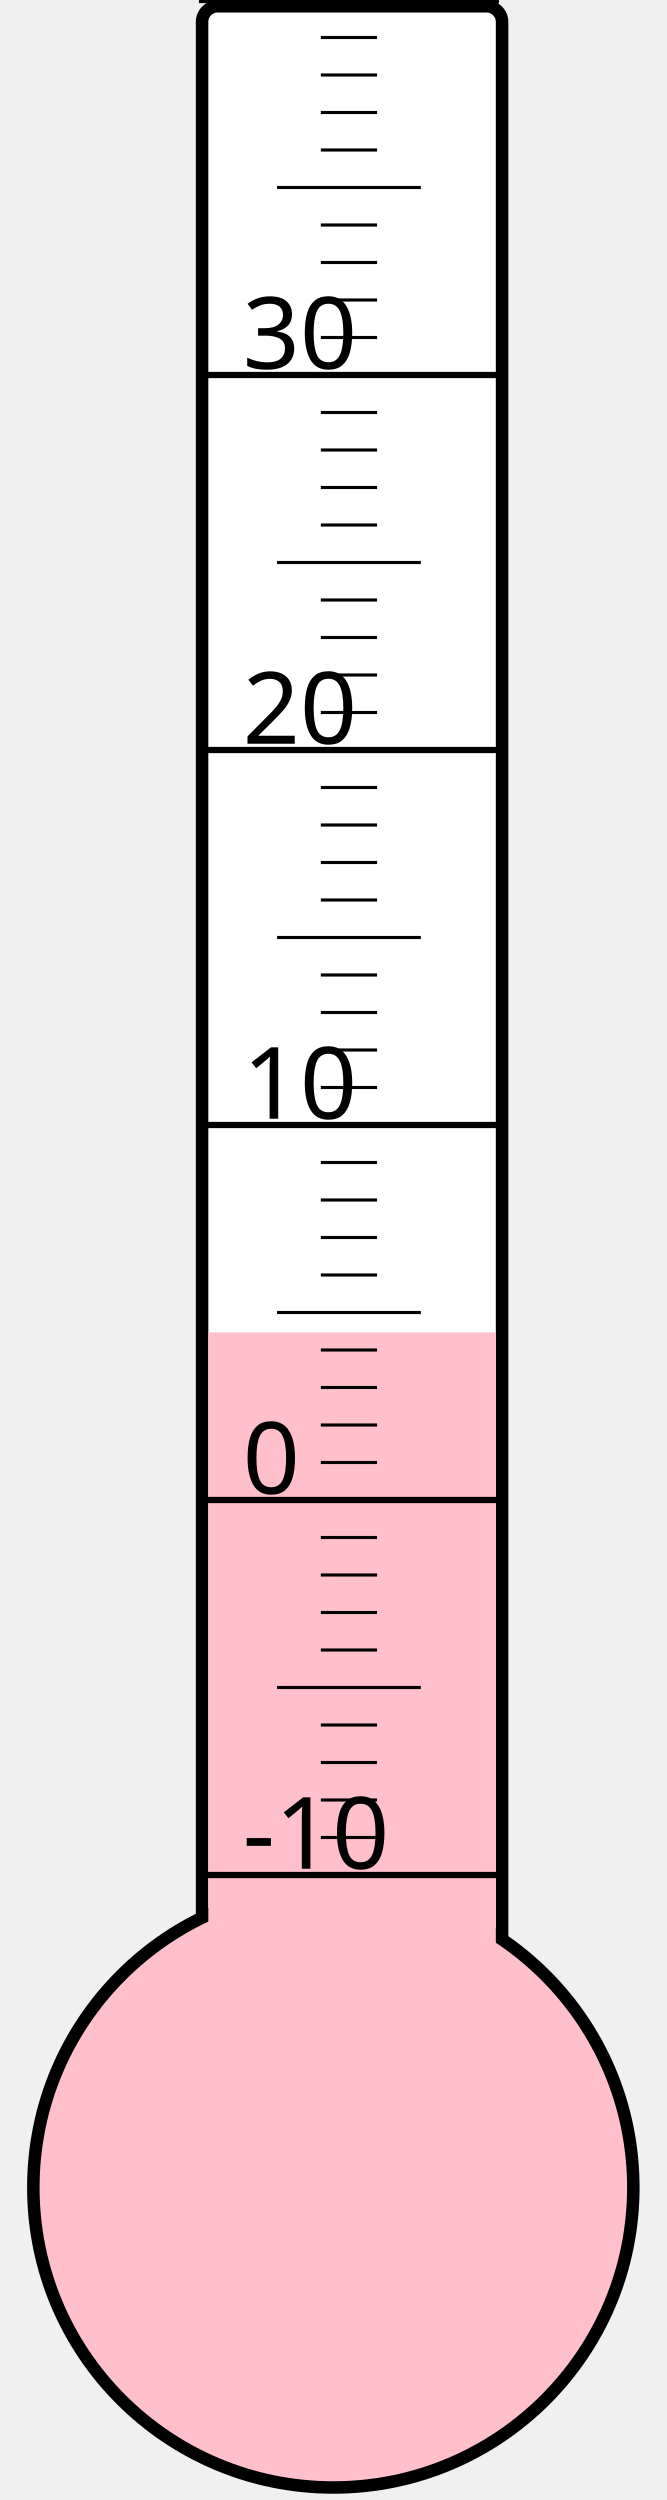
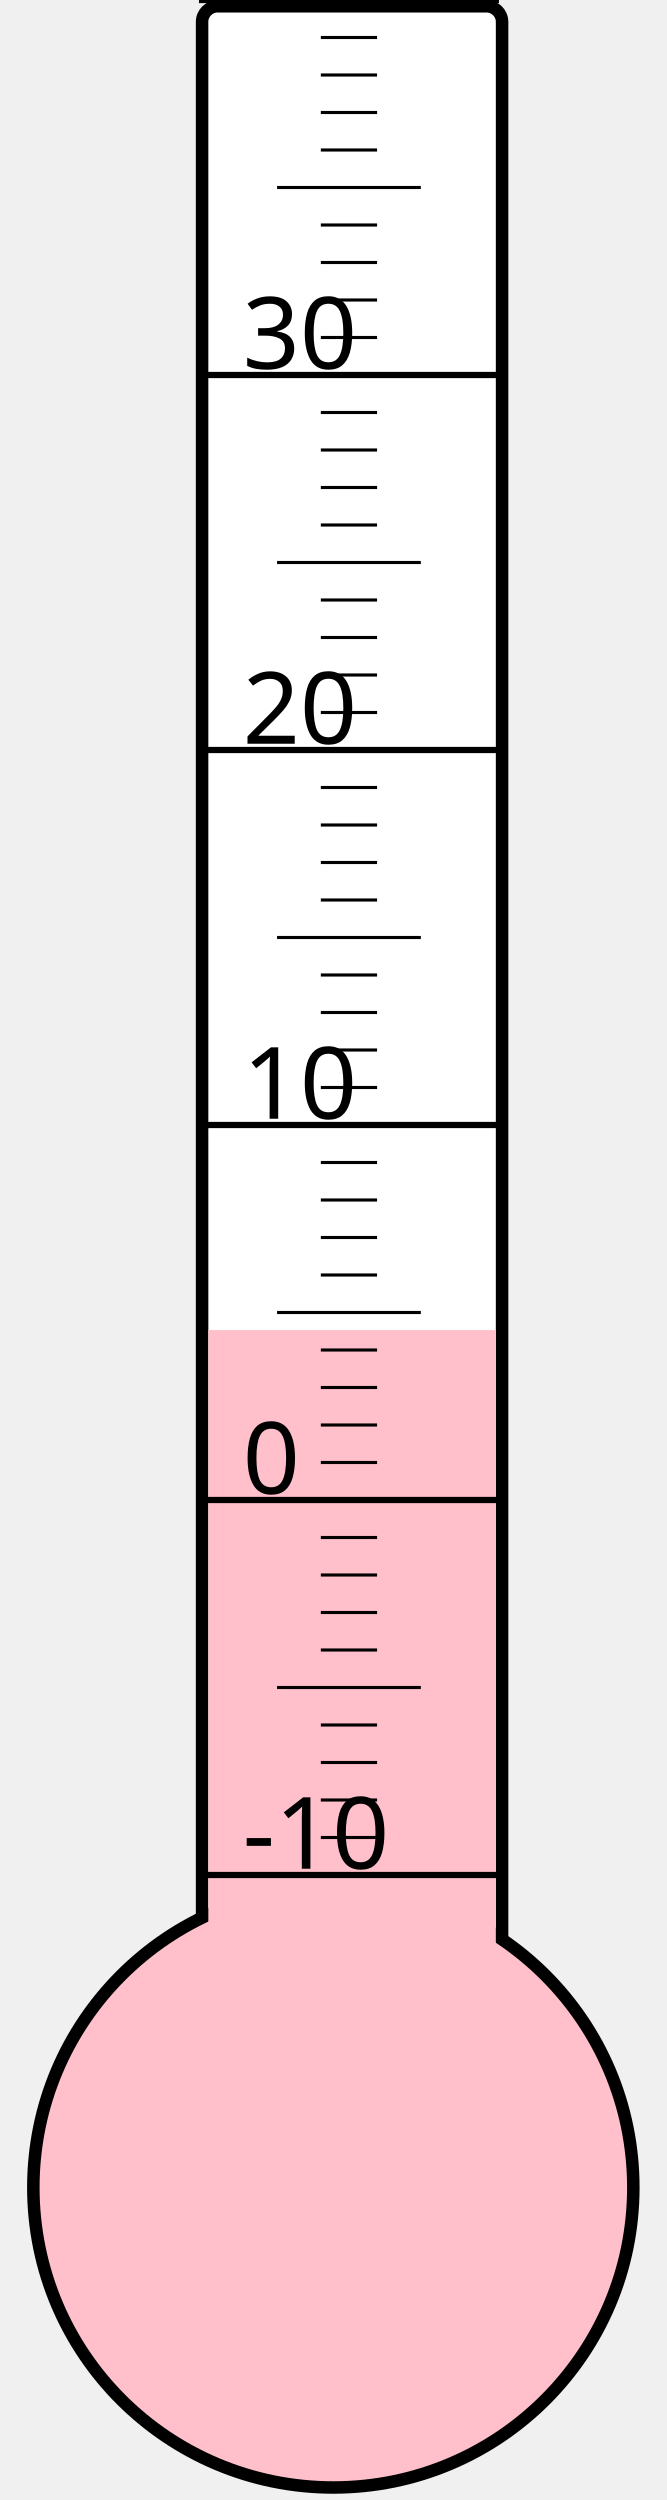
<svg xmlns="http://www.w3.org/2000/svg" width="40px" height="150px" viewBox="0 0 200 800">
  <rect width="200" height="800" x="0" y="0" style="fill: #ffffeb; fill-opacity: 0;" />
  <rect width="96" height="680" x="58" y="2" rx="5" ry="5" style="fill: white; fill-opacity: 1; stroke: black; stroke-width: 4;" />
  <circle cx="100" cy="700" r="96" style="fill: pink; stroke: black; stroke-width: 4;" />
-   <rect width="92" height="273.625" x="60" y="426.375" style="fill: pink; fill-opacity: 1; stroke-width: 0;" />
+   <rect width="92" height="274.375" x="60" y="425.625" style="fill: pink; fill-opacity: 1; stroke-width: 0;" />
  <text x="71" y="598" style="font-family: sans-serif; font-size: 24pt;">-10</text>
  <text x="71" y="478" style="font-family: sans-serif; font-size: 24pt;">0</text>
  <text x="71" y="358" style="font-family: sans-serif; font-size: 24pt;">10</text>
  <text x="71" y="238" style="font-family: sans-serif; font-size: 24pt;">20</text>
  <text x="71" y="118" style="font-family: sans-serif; font-size: 24pt;">30</text>
  <g style="stroke: black;">
    <line x1="57" y1="600" x2="153" y2="600" style="stroke-width: 2;" />
    <line x1="96" y1="588" x2="114" y2="588" style="stroke-width: 1;" />
    <line x1="96" y1="576" x2="114" y2="576" style="stroke-width: 1;" />
    <line x1="96" y1="564" x2="114" y2="564" style="stroke-width: 1;" />
    <line x1="96" y1="552" x2="114" y2="552" style="stroke-width: 1;" />
    <line x1="82" y1="540" x2="128" y2="540" style="stroke-width: 1;" />
    <line x1="96" y1="528" x2="114" y2="528" style="stroke-width: 1;" />
    <line x1="96" y1="516" x2="114" y2="516" style="stroke-width: 1;" />
    <line x1="96" y1="504" x2="114" y2="504" style="stroke-width: 1;" />
    <line x1="96" y1="492" x2="114" y2="492" style="stroke-width: 1;" />
    <line x1="57" y1="480" x2="153" y2="480" style="stroke-width: 2;" />
    <line x1="96" y1="468" x2="114" y2="468" style="stroke-width: 1;" />
    <line x1="96" y1="456" x2="114" y2="456" style="stroke-width: 1;" />
    <line x1="96" y1="444" x2="114" y2="444" style="stroke-width: 1;" />
    <line x1="96" y1="432" x2="114" y2="432" style="stroke-width: 1;" />
    <line x1="82" y1="420" x2="128" y2="420" style="stroke-width: 1;" />
    <line x1="96" y1="408" x2="114" y2="408" style="stroke-width: 1;" />
    <line x1="96" y1="396" x2="114" y2="396" style="stroke-width: 1;" />
    <line x1="96" y1="384" x2="114" y2="384" style="stroke-width: 1;" />
    <line x1="96" y1="372" x2="114" y2="372" style="stroke-width: 1;" />
    <line x1="57" y1="360" x2="153" y2="360" style="stroke-width: 2;" />
    <line x1="96" y1="348" x2="114" y2="348" style="stroke-width: 1;" />
    <line x1="96" y1="336" x2="114" y2="336" style="stroke-width: 1;" />
    <line x1="96" y1="324" x2="114" y2="324" style="stroke-width: 1;" />
    <line x1="96" y1="312" x2="114" y2="312" style="stroke-width: 1;" />
    <line x1="82" y1="300" x2="128" y2="300" style="stroke-width: 1;" />
    <line x1="96" y1="288" x2="114" y2="288" style="stroke-width: 1;" />
    <line x1="96" y1="276" x2="114" y2="276" style="stroke-width: 1;" />
    <line x1="96" y1="264" x2="114" y2="264" style="stroke-width: 1;" />
    <line x1="96" y1="252" x2="114" y2="252" style="stroke-width: 1;" />
    <line x1="57" y1="240" x2="153" y2="240" style="stroke-width: 2;" />
    <line x1="96" y1="228" x2="114" y2="228" style="stroke-width: 1;" />
    <line x1="96" y1="216" x2="114" y2="216" style="stroke-width: 1;" />
    <line x1="96" y1="204" x2="114" y2="204" style="stroke-width: 1;" />
    <line x1="96" y1="192" x2="114" y2="192" style="stroke-width: 1;" />
    <line x1="82" y1="180" x2="128" y2="180" style="stroke-width: 1;" />
    <line x1="96" y1="168" x2="114" y2="168" style="stroke-width: 1;" />
    <line x1="96" y1="156" x2="114" y2="156" style="stroke-width: 1;" />
    <line x1="96" y1="144" x2="114" y2="144" style="stroke-width: 1;" />
    <line x1="96" y1="132" x2="114" y2="132" style="stroke-width: 1;" />
    <line x1="57" y1="120" x2="153" y2="120" style="stroke-width: 2;" />
    <line x1="96" y1="108" x2="114" y2="108" style="stroke-width: 1;" />
    <line x1="96" y1="96" x2="114" y2="96" style="stroke-width: 1;" />
    <line x1="96" y1="84" x2="114" y2="84" style="stroke-width: 1;" />
    <line x1="96" y1="72" x2="114" y2="72" style="stroke-width: 1;" />
    <line x1="82" y1="60" x2="128" y2="60" style="stroke-width: 1;" />
    <line x1="96" y1="48" x2="114" y2="48" style="stroke-width: 1;" />
    <line x1="96" y1="36" x2="114" y2="36" style="stroke-width: 1;" />
    <line x1="96" y1="24" x2="114" y2="24" style="stroke-width: 1;" />
    <line x1="96" y1="12" x2="114" y2="12" style="stroke-width: 1;" />
    <line x1="57" y1="0" x2="153" y2="0" style="stroke-width: 2;" />
  </g>
</svg>
